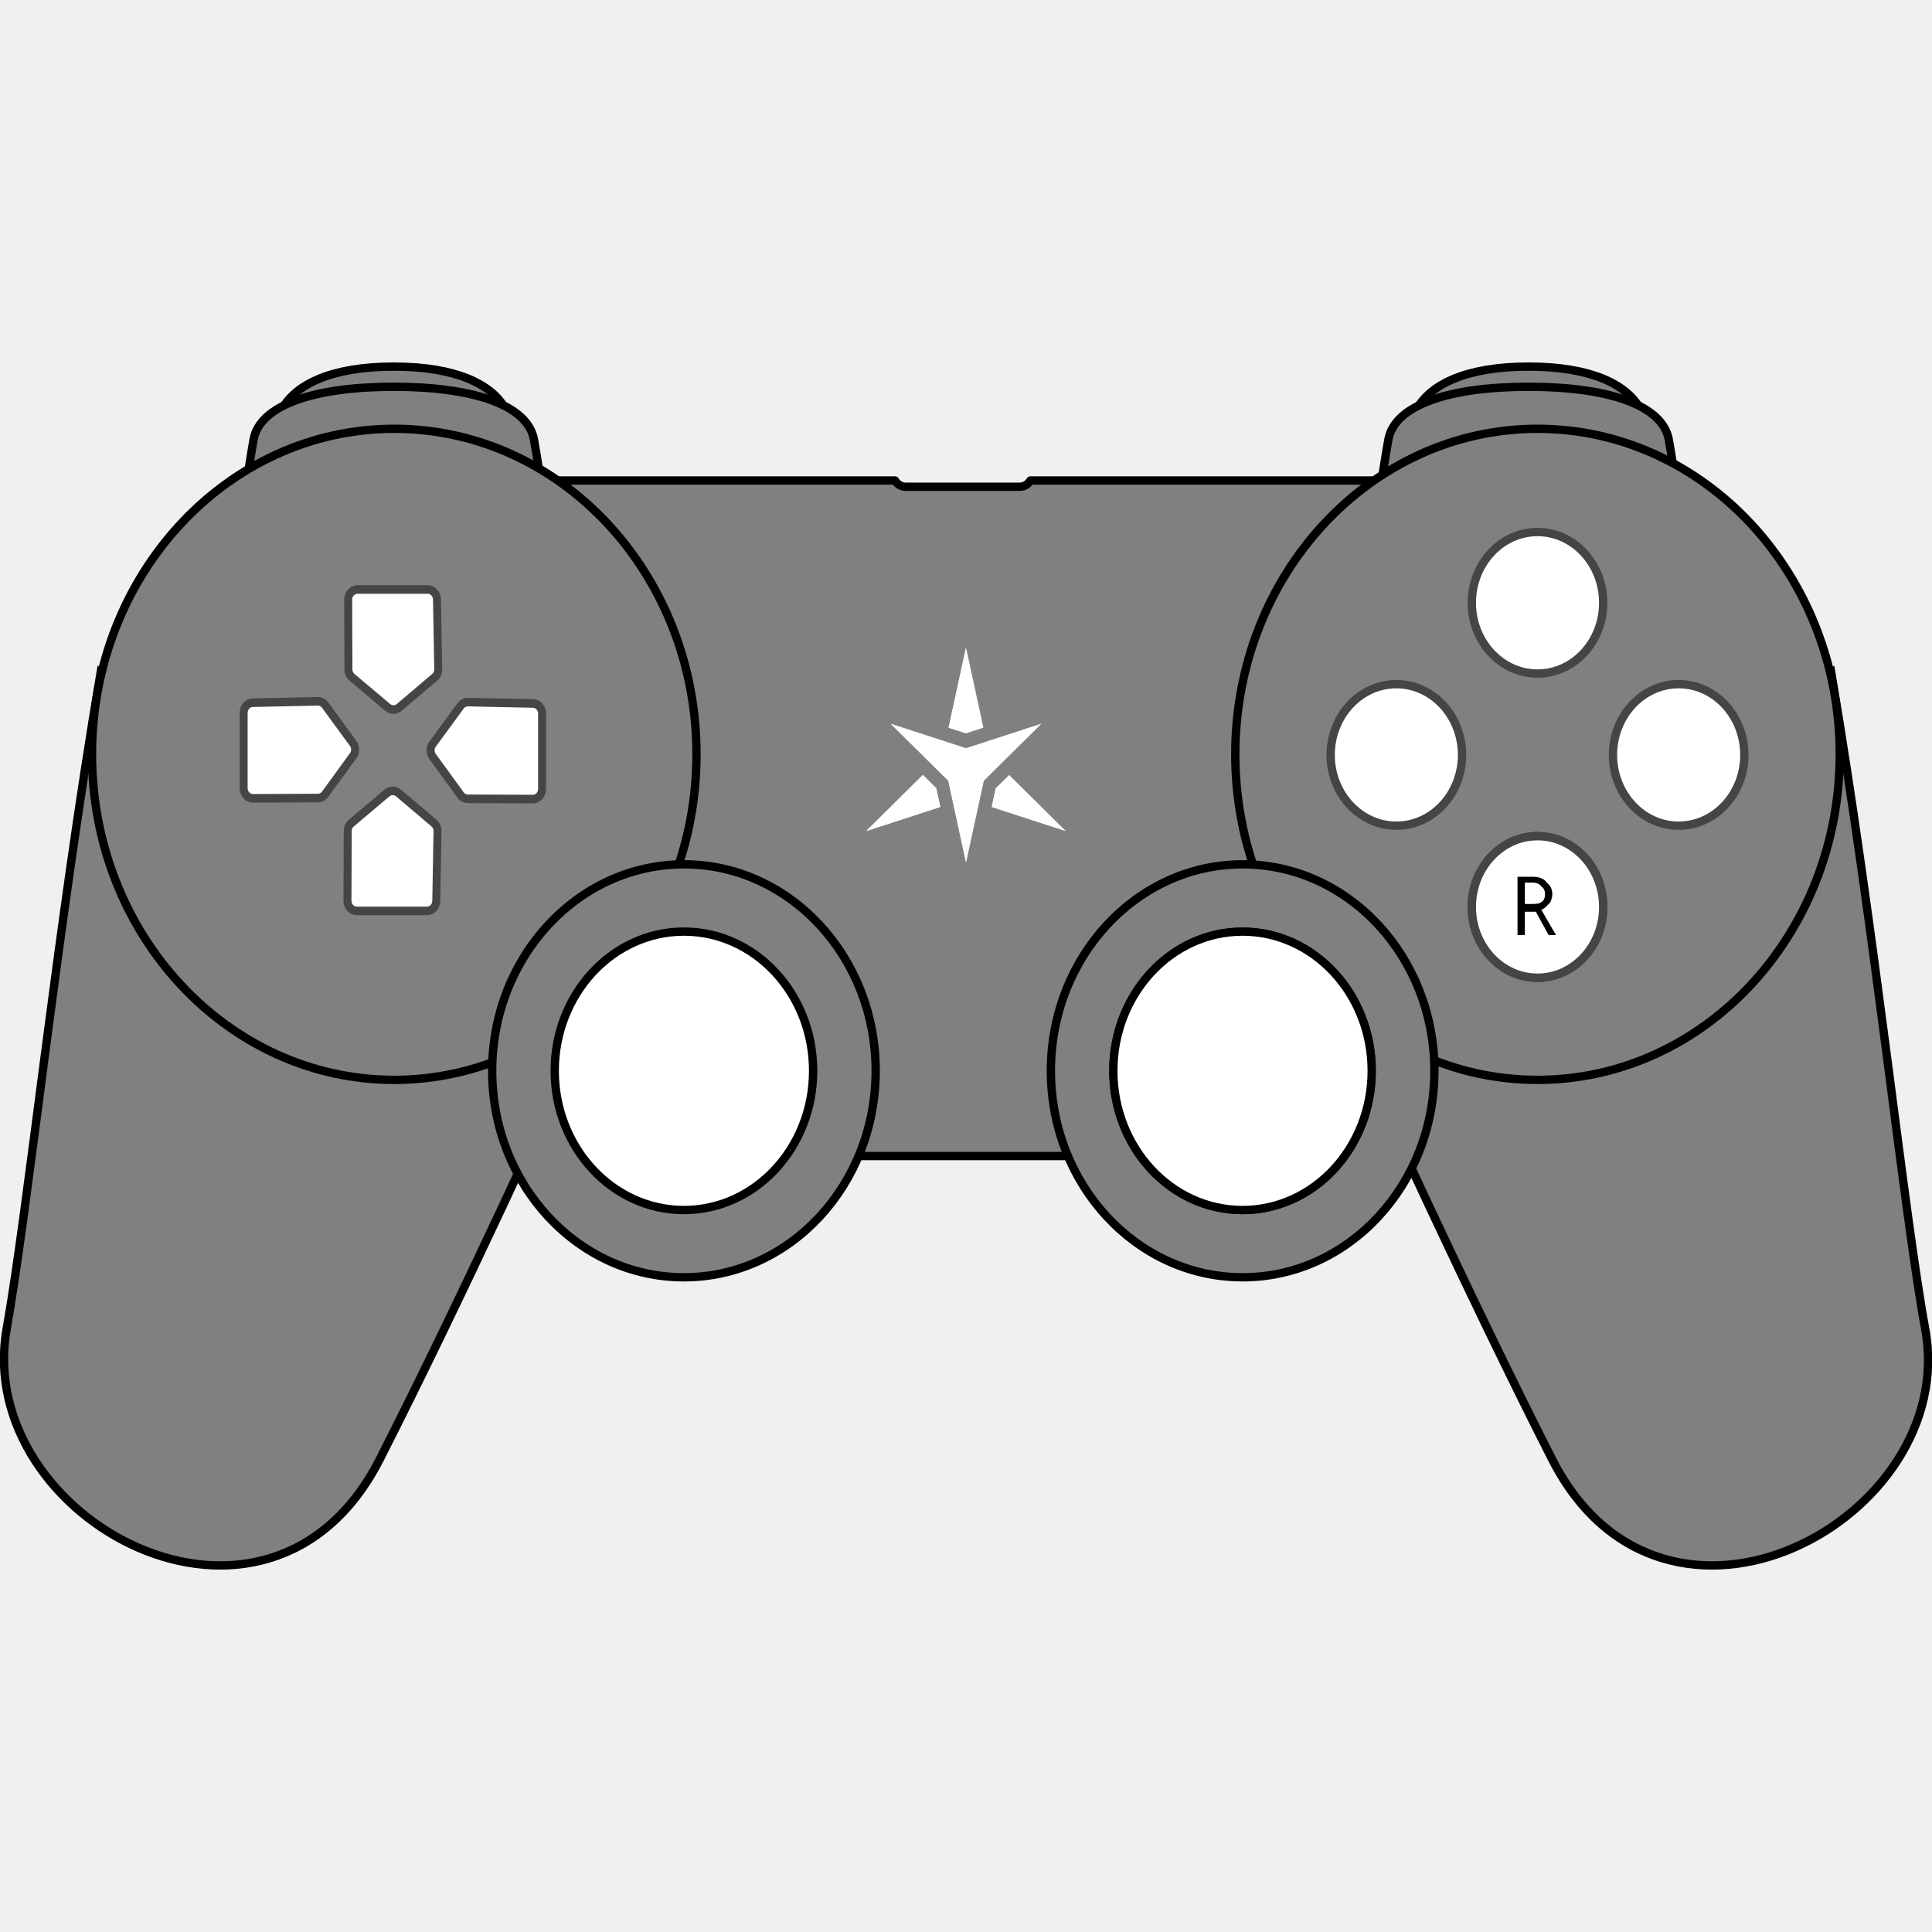
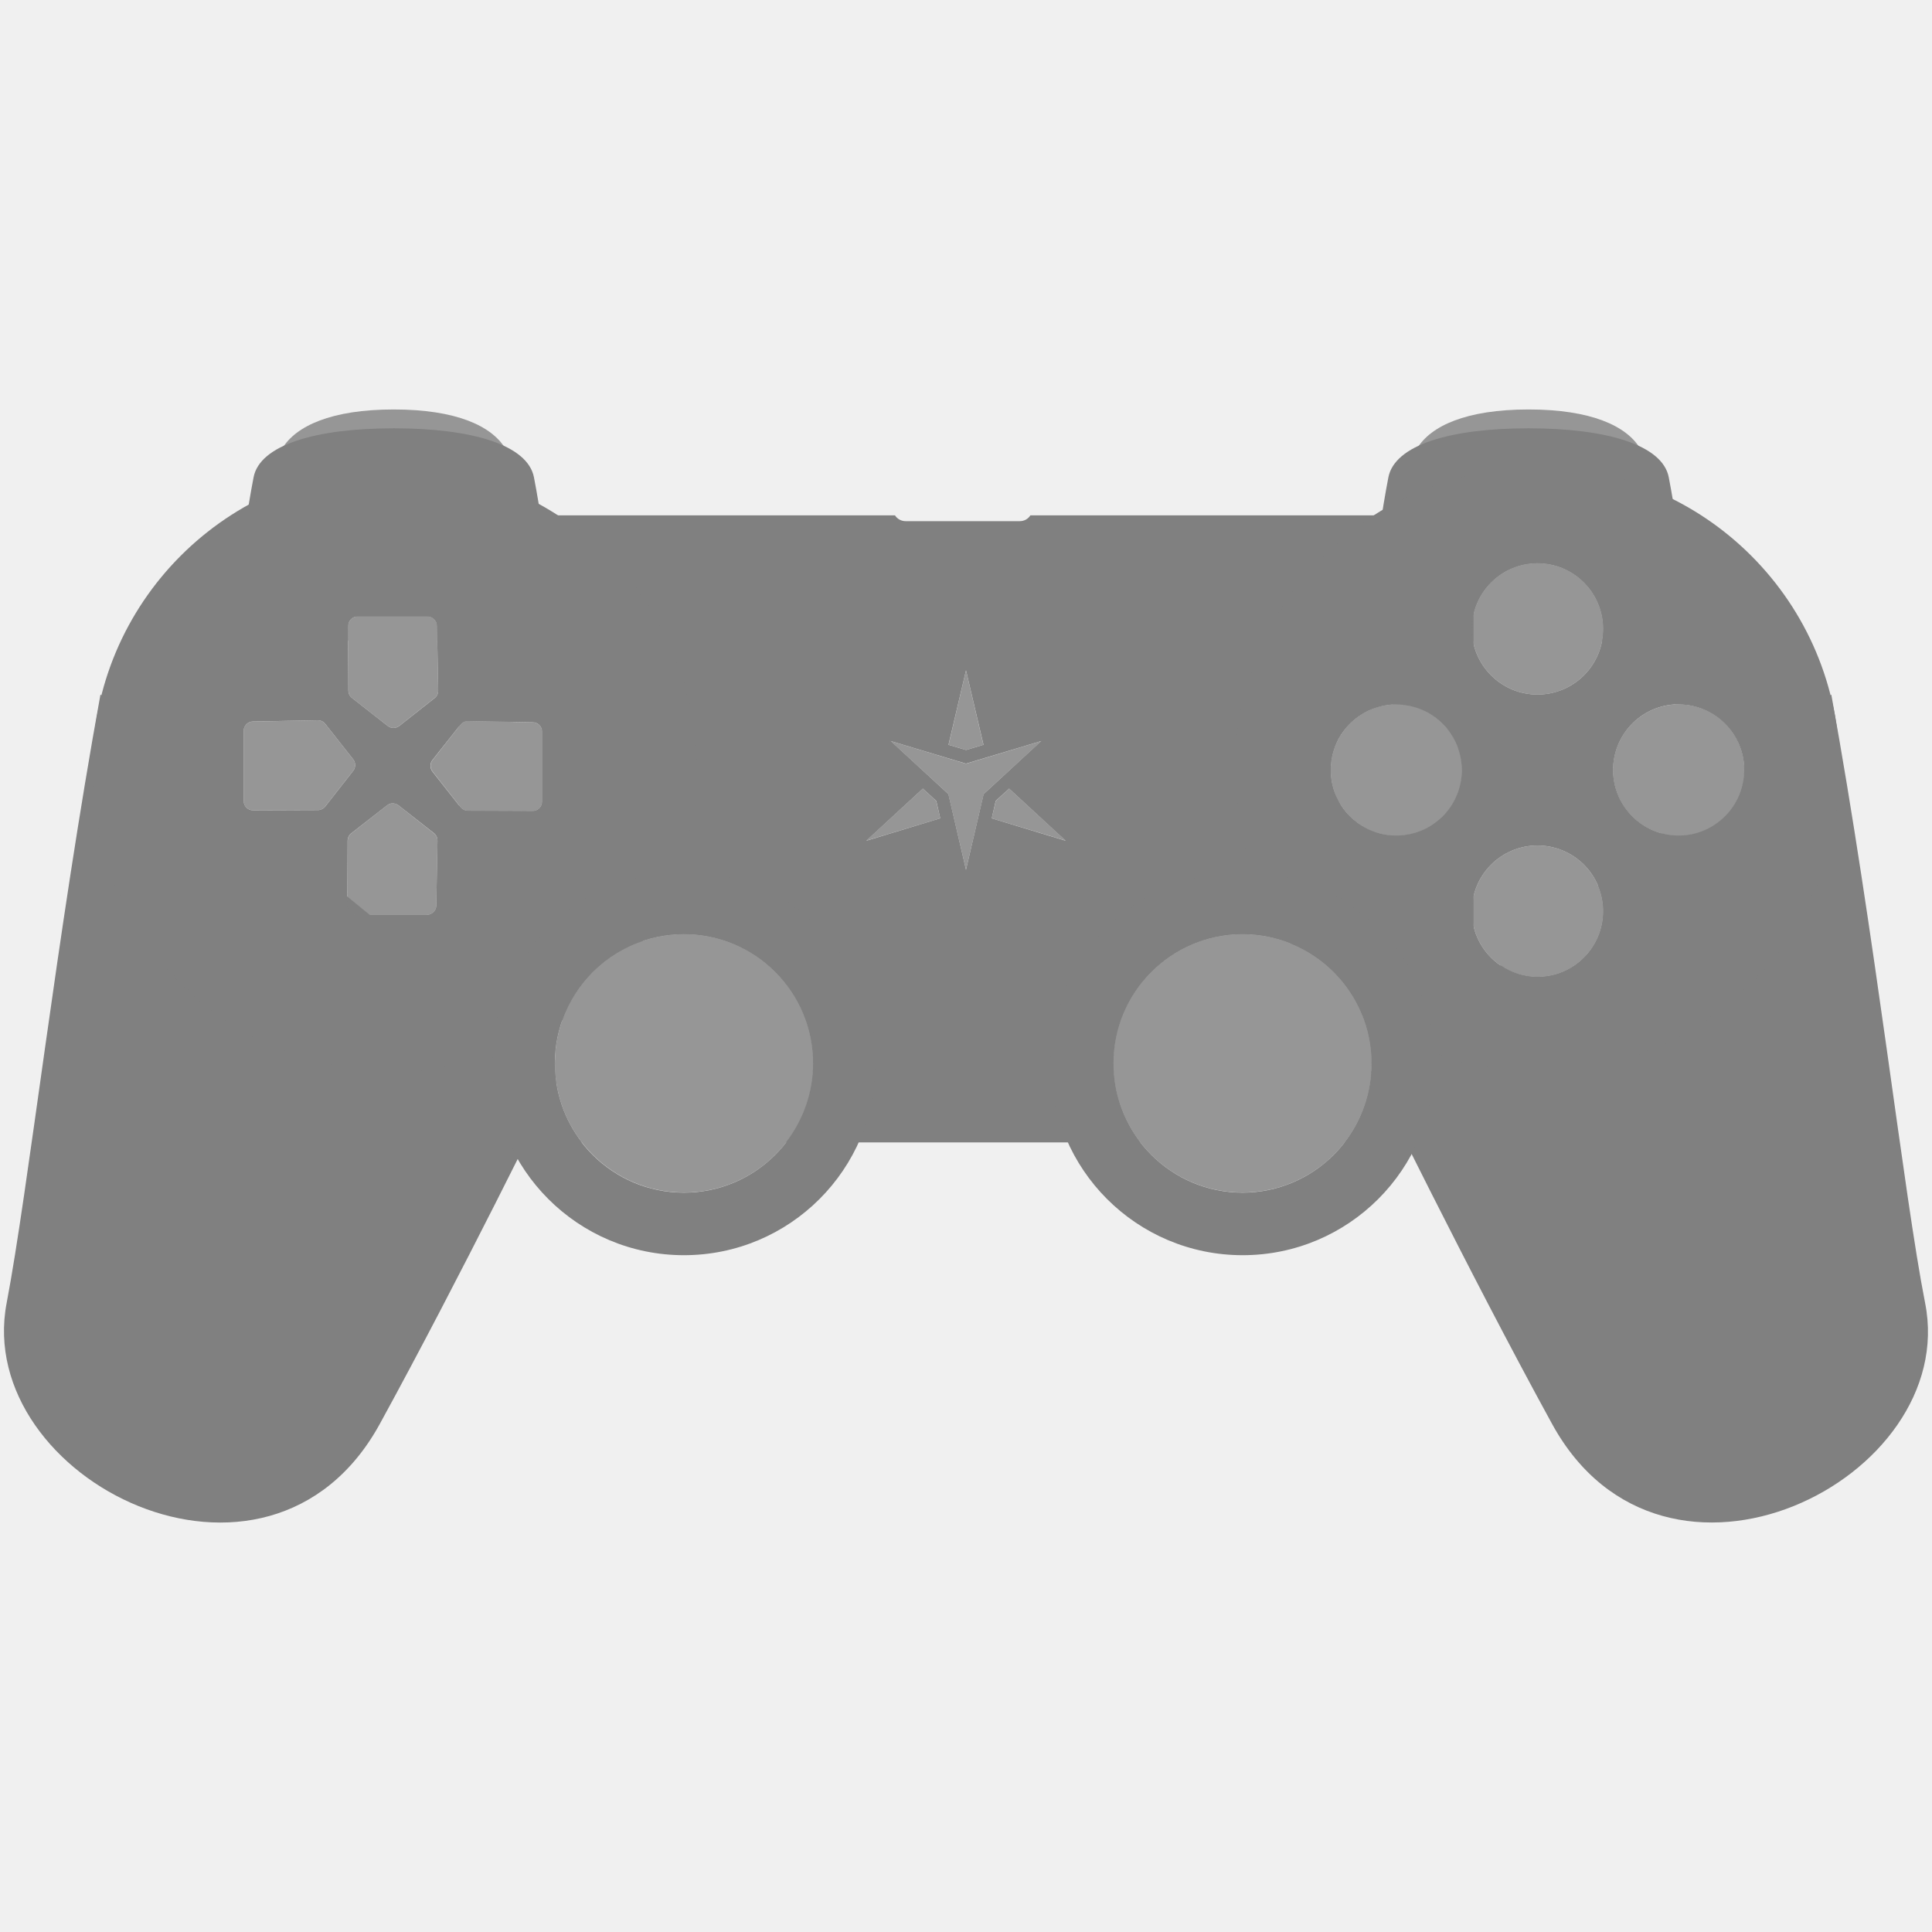
<svg xmlns="http://www.w3.org/2000/svg" height="16" width="16" version="1.1" id="svg4">
  <defs id="defs8" />
-   <path style="opacity:1;fill:#808080;fill-opacity:1;fill-rule:evenodd;stroke:#000000;stroke-width:0.069;stroke-linecap:round;stroke-linejoin:round;stroke-miterlimit:4;stroke-dasharray:none;stroke-opacity:1" d="M 3.98 3.979 C 3.879 3.979 3.799 4.067 3.799 4.176 L 3.799 9.379 C 3.799 9.488 3.879 9.574 3.98 9.574 L 4.818 9.574 A 1.07 1.153 0 0 1 4.594 8.869 A 1.07 1.153 0 0 1 5.664 7.717 A 1.07 1.153 0 0 1 6.734 8.869 A 1.07 1.153 0 0 1 6.508 9.574 L 9.443 9.574 A 1.07 1.153 0 0 1 9.221 8.869 A 1.07 1.153 0 0 1 10.291 7.717 A 1.07 1.153 0 0 1 11.359 8.869 A 1.07 1.153 0 0 1 11.135 9.574 L 12.02 9.574 C 12.121 9.574 12.203 9.488 12.203 9.379 L 12.203 4.176 C 12.203 4.067 12.121 3.979 12.02 3.979 L 8.533 3.979 C 8.515 4.01 8.483 4.031 8.445 4.031 L 7.5 4.031 C 7.463 4.031 7.43 4.01 7.412 3.979 L 3.98 3.979 z " id="rect3225" />
-   <path style="fill:#808080;fill-opacity:1;fill-rule:evenodd;stroke:#000000;stroke-width:0.069;stroke-linecap:butt;stroke-linejoin:miter;stroke-miterlimit:4;stroke-dasharray:none;stroke-opacity:1" d="M 0.832,5.578 C 0.469,7.716 0.233,10.003 0.055,11.006 -0.224,12.581 2.218,13.904 3.145,12.085 3.848,10.704 4.646,8.943 4.646,8.943 Z" id="path3206" />
-   <path id="path3258" style="fill:#808080;fill-opacity:1;fill-rule:evenodd;stroke:#000000;stroke-width:0.069;stroke-linecap:butt;stroke-linejoin:miter;stroke-miterlimit:4;stroke-dasharray:none;stroke-opacity:1" d="m 11.565,3.686 h 2.189 L 13.582,3.383 C 13.469,3.183 13.177,3.036 12.659,3.036 c -0.518,0 -0.81,0.148 -0.923,0.347 z" />
-   <path d="M 2.167,3.686 H 4.355 L 4.184,3.383 C 4.071,3.183 3.779,3.036 3.261,3.036 c -0.518,0 -0.81,0.148 -0.923,0.347 z" style="fill:#808080;fill-opacity:1;fill-rule:evenodd;stroke:#000000;stroke-width:0.069;stroke-linecap:butt;stroke-linejoin:miter;stroke-miterlimit:4;stroke-dasharray:none;stroke-opacity:1" id="path3234" />
-   <path id="path3229" style="fill:#808080;fill-opacity:1;fill-rule:evenodd;stroke:#000000;stroke-width:0.069;stroke-linecap:butt;stroke-linejoin:miter;stroke-miterlimit:4;stroke-dasharray:none;stroke-opacity:1" d="M 4.638,5.099 C 4.525,4.318 4.474,3.928 4.422,3.64 4.37,3.352 3.913,3.203 3.261,3.203 c -0.652,0 -1.109,0.149 -1.161,0.437 C 2.049,3.928 1.997,4.318 1.885,5.099" />
-   <ellipse style="opacity:1;fill:#808080;fill-opacity:1;fill-rule:evenodd;stroke:#000000;stroke-width:0.069;stroke-linecap:round;stroke-linejoin:round;stroke-miterlimit:4;stroke-dasharray:none;stroke-opacity:1" id="path2416" cx="3.265" cy="6.247" rx="2.503" ry="2.696" />
-   <path d="M 14.035,5.099 C 13.923,4.318 13.872,3.928 13.82,3.64 13.768,3.352 13.311,3.203 12.659,3.203 c -0.652,0 -1.109,0.149 -1.161,0.437 -0.052,0.288 -0.104,0.679 -0.216,1.459" style="fill:#808080;fill-opacity:1;fill-rule:evenodd;stroke:#000000;stroke-width:0.069;stroke-linecap:butt;stroke-linejoin:miter;stroke-miterlimit:4;stroke-dasharray:none;stroke-opacity:1" id="path3260" />
-   <ellipse id="path3208" style="opacity:1;fill:#808080;fill-opacity:1;fill-rule:evenodd;stroke:#000000;stroke-width:0.069;stroke-linecap:round;stroke-linejoin:round;stroke-miterlimit:4;stroke-dasharray:none;stroke-opacity:1" cx="5.664" cy="8.868" rx="1.588" ry="1.71" />
-   <ellipse style="opacity:1;fill:#ffffff;fill-opacity:1;fill-rule:evenodd;stroke:#000000;stroke-width:0.069;stroke-linecap:round;stroke-linejoin:round;stroke-miterlimit:4;stroke-dasharray:none;stroke-opacity:1" id="path3210" cx="5.664" cy="8.868" rx="1.07" ry="1.153" />
-   <path id="path3223" d="m 15.167,5.578 c 0.362,2.138 0.599,4.462 0.777,5.429 0.289,1.572 -2.163,2.898 -3.09,1.078 -0.703,-1.381 -1.502,-3.142 -1.502,-3.142 z" style="fill:#808080;fill-opacity:1;fill-rule:evenodd;stroke:#000000;stroke-width:0.069;stroke-linecap:butt;stroke-linejoin:miter;stroke-miterlimit:4;stroke-dasharray:none;stroke-opacity:1" />
-   <ellipse transform="scale(-1,1)" id="path3221" style="opacity:1;fill:#808080;fill-opacity:1;fill-rule:evenodd;stroke:#000000;stroke-width:0.069;stroke-linecap:round;stroke-linejoin:round;stroke-miterlimit:4;stroke-dasharray:none;stroke-opacity:1" cx="-12.733" cy="6.247" rx="2.503" ry="2.696" />
-   <g transform="matrix(0.0040474,0,0,-0.004297,7.1738,7.970556)" id="g836" style="fill:#ffffff">
-     <path d="M 256.776,299.65 408.262,253.297 292.38,361.306 265.143,335.926 Z M 115.882,361.306 -4.4419499e-6,253.297 151.484,299.65 l -8.363,36.276 z m 123.846,91.185 -35.591,154.372 -35.604,-154.372 35.604,-10.885 35.591,10.885" style="fill:#ffffff;fill-opacity:1;fill-rule:evenodd;stroke:none" id="path14" />
-     <path d="M 115.882,361.306 -4.4419499e-6,253.297 143.12,335.926 Z m 90.136,80.87 -1.882,164.688 -35.604,-154.372 35.604,-10.885 1.882,0.569" style="fill:#ffffff;fill-opacity:1;fill-rule:evenodd;stroke:none" id="path16" />
-     <path d="M 151.484,299.65 -4.4419499e-6,253.297 143.12,335.926 Z m 115.107,37.623 141.672,-83.976 -151.486,46.353 8.367,36.276 1.448,1.347" style="fill:#ffffff;fill-opacity:1;fill-rule:evenodd;stroke:none" id="path18" />
-     <path d="m 204.137,412.987 -154.168,47.173 117.938,-109.923 36.23,-157.102 36.218,157.102 117.935,109.923 -154.154,-47.173" style="fill:#ffffff;fill-opacity:1;fill-rule:evenodd;stroke:none" id="path20" />
-     <path d="M 204.137,373.482 49.969,460.16 167.907,350.238 204.137,193.136 v 180.346" style="fill:#ffffff;fill-opacity:1;fill-rule:evenodd;stroke:none" id="path22" />
-     <path d="M 204.137,373.482 358.291,460.16 240.355,350.238 204.137,193.136 v 180.346" style="fill:#ffffff;fill-opacity:1;fill-rule:evenodd;stroke:none" id="path24" />
-   </g>
-   <ellipse id="path3246" style="opacity:1;fill:#ffffff;fill-opacity:1;fill-rule:evenodd;stroke:#454545;stroke-width:0.069;stroke-linecap:round;stroke-linejoin:round;stroke-miterlimit:4;stroke-dasharray:none;stroke-opacity:1" cx="12.733" cy="7.511" rx="0.544" ry="0.586" />
-   <path style="opacity:1;fill:#808080;fill-opacity:1;fill-rule:evenodd;stroke:#000000;stroke-width:0.069;stroke-linecap:round;stroke-linejoin:round;stroke-miterlimit:4;stroke-dasharray:none;stroke-opacity:1" d="M 10.291 7.158 A 1.588 1.71 0 0 0 8.703 8.869 A 1.588 1.71 0 0 0 10.291 10.578 A 1.588 1.71 0 0 0 11.879 8.869 A 1.588 1.71 0 0 0 10.291 7.158 z M 10.291 7.717 A 1.07 1.153 0 0 1 11.359 8.869 A 1.07 1.153 0 0 1 10.291 10.021 A 1.07 1.153 0 0 1 9.221 8.869 A 1.07 1.153 0 0 1 10.291 7.717 z " id="path3289" />
-   <ellipse id="path3293" style="opacity:1;fill:#ffffff;fill-opacity:1;fill-rule:evenodd;stroke:#000000;stroke-width:0.069;stroke-linecap:round;stroke-linejoin:round;stroke-miterlimit:4;stroke-dasharray:none;stroke-opacity:1" cx="10.29" cy="8.868" rx="1.07" ry="1.153" />
-   <g id="g5204" style="fill:#ffffff;fill-opacity:1;stroke:#454545;stroke-opacity:1" transform="matrix(0.06601882,0,0,0.07111156,-17.18753,-31.42409)">
-     <path transform="translate(0.351025,0.3733521)" d="m 318.711,523.291 a 1.179,1.179 0 0 0 -0.949,0.447 l -3.5,4.438 a 1.179,1.179 0 0 0 -0.002,1.457 l 3.5,4.469 a 1.179,1.179 0 0 0 0.924,0.453 l 8.125,0.031 a 1.179,1.179 0 0 0 1.184,-1.18 V 524.625 a 1.179,1.179 0 0 0 -1.156,-1.178 z" id="path3322" style="fill:#ffffff;fill-opacity:1;fill-rule:evenodd;stroke:#454545;stroke-width:1;stroke-linecap:round;stroke-linejoin:round;stroke-miterlimit:4;stroke-opacity:1" />
-     <path transform="matrix(-1,0,0,1,618.899,0.2844974)" style="fill:#ffffff;fill-opacity:1;fill-rule:evenodd;stroke:#454545;stroke-width:1;stroke-linecap:round;stroke-linejoin:round;stroke-miterlimit:4;stroke-opacity:1" id="path3324" d="m 318.711,523.291 a 1.179,1.179 0 0 0 -0.949,0.447 l -3.5,4.438 a 1.179,1.179 0 0 0 -0.002,1.457 l 3.5,4.469 a 1.179,1.179 0 0 0 0.924,0.453 l 8.125,0.031 a 1.179,1.179 0 0 0 1.184,-1.18 V 524.625 a 1.179,1.179 0 0 0 -1.156,-1.178 z" />
-     <path transform="rotate(90,309.2628,529.2545)" style="fill:#ffffff;fill-opacity:1;fill-rule:evenodd;stroke:#454545;stroke-width:1;stroke-linecap:round;stroke-linejoin:round;stroke-miterlimit:4;stroke-opacity:1" id="path3332" d="m 318.711,523.291 a 1.179,1.179 0 0 0 -0.949,0.447 l -3.5,4.438 a 1.179,1.179 0 0 0 -0.002,1.457 l 3.5,4.469 a 1.179,1.179 0 0 0 0.924,0.453 l 8.125,0.031 a 1.179,1.179 0 0 0 1.184,-1.18 V 524.625 a 1.179,1.179 0 0 0 -1.156,-1.178 z" />
-     <path d="m 318.711,523.291 a 1.179,1.179 0 0 0 -0.949,0.447 l -3.5,4.438 a 1.179,1.179 0 0 0 -0.002,1.457 l 3.5,4.469 a 1.179,1.179 0 0 0 0.924,0.453 l 8.125,0.031 a 1.179,1.179 0 0 0 1.184,-1.18 V 524.625 a 1.179,1.179 0 0 0 -1.156,-1.178 z" id="path3334" style="fill:#ffffff;fill-opacity:1;fill-rule:evenodd;stroke:#454545;stroke-width:1;stroke-linecap:round;stroke-linejoin:round;stroke-miterlimit:4;stroke-opacity:1" transform="matrix(0,-1,-1,0,838.6061,838.5396)" />
-   </g>
-   <g id="g990">
-     <ellipse ry="0.586" rx="0.544" cy="-6.252" cx="-11.564" transform="scale(-1)" id="path3250" style="fill:#ffffff;fill-opacity:1;fill-rule:evenodd;stroke:#454545;stroke-width:0.069;stroke-linecap:round;stroke-linejoin:round;stroke-miterlimit:4;stroke-dasharray:none;stroke-opacity:1" />
-     <flowRoot xml:space="preserve" id="flowRoot1119" style="font-style:normal;font-variant:normal;font-weight:normal;font-stretch:normal;font-size:8px;line-height:1.25;font-family:'Star Labs';-inkscape-font-specification:'Star Labs';letter-spacing:0px;word-spacing:0px;display:inline;fill:#000000;fill-opacity:1;stroke:none" transform="matrix(0.07860061,0,0,0.08344768,47.84063,-23.00969)">
-       <flowRegion id="flowRegion1121" style="font-style:normal;font-variant:normal;font-weight:normal;font-stretch:normal;font-size:8px;font-family:'Star Labs';-inkscape-font-specification:'Star Labs'">
-         <rect id="rect1123" width="193.5" height="125" x="-463.75" y="346.25" style="font-style:normal;font-variant:normal;font-weight:normal;font-stretch:normal;font-size:8px;font-family:'Star Labs';-inkscape-font-specification:'Star Labs'" />
-       </flowRegion>
-       <flowPara id="flowPara1125">S</flowPara>
-     </flowRoot>
-   </g>
-   <g id="g1004">
-     <ellipse ry="0.586" rx="0.544" cy="-6.252" cx="-13.902" style="fill:#ffffff;fill-opacity:1;fill-rule:evenodd;stroke:#454545;stroke-width:0.069;stroke-linecap:round;stroke-linejoin:round;stroke-miterlimit:4;stroke-dasharray:none;stroke-opacity:1" id="path3248" transform="scale(-1)" />
-     <flowRoot xml:space="preserve" id="flowRoot1166" style="font-style:normal;font-variant:normal;font-weight:normal;font-stretch:normal;font-size:8px;line-height:1.25;font-family:'Star Labs';-inkscape-font-specification:'Star Labs';letter-spacing:0px;word-spacing:0px;fill:#000000;fill-opacity:1;stroke:none" transform="matrix(0.07860061,0,0,0.08344768,50.1479,-23.00802)">
-       <flowRegion id="flowRegion1162" style="font-style:normal;font-variant:normal;font-weight:normal;font-stretch:normal;font-size:8px;font-family:'Star Labs';-inkscape-font-specification:'Star Labs'">
-         <rect id="rect1160" width="193.5" height="125" x="-463.75" y="346.25" style="font-style:normal;font-variant:normal;font-weight:normal;font-stretch:normal;font-size:8px;font-family:'Star Labs';-inkscape-font-specification:'Star Labs'" />
-       </flowRegion>
-       <flowPara id="flowPara1164">A</flowPara>
-     </flowRoot>
-   </g>
-   <g id="g997">
-     <ellipse ry="0.586" rx="0.544" cy="4.992" cx="12.733" id="path3244" style="opacity:1;fill:#ffffff;fill-opacity:1;fill-rule:evenodd;stroke:#454545;stroke-width:0.069;stroke-linecap:round;stroke-linejoin:round;stroke-miterlimit:4;stroke-dasharray:none;stroke-opacity:1" />
-     <flowRoot xml:space="preserve" id="flowRoot1142" style="font-style:normal;font-variant:normal;font-weight:normal;font-stretch:normal;font-size:8px;line-height:1.25;font-family:'Star Labs';-inkscape-font-specification:'Star Labs';letter-spacing:0px;word-spacing:0px;fill:#000000;fill-opacity:1;stroke:none" transform="matrix(0.07860061,0,0,0.08344768,49.0037,-24.26925)">
-       <flowRegion id="flowRegion1138" style="font-style:normal;font-variant:normal;font-weight:normal;font-stretch:normal;font-size:8px;font-family:'Star Labs';-inkscape-font-specification:'Star Labs'">
-         <rect id="rect1136" width="193.5" height="125" x="-463.75" y="346.25" style="font-style:normal;font-variant:normal;font-weight:normal;font-stretch:normal;font-size:8px;font-family:'Star Labs';-inkscape-font-specification:'Star Labs'" />
-       </flowRegion>
-       <flowPara id="flowPara1140">T</flowPara>
-     </flowRoot>
-   </g>
-   <text xml:space="preserve" style="font-style:normal;font-variant:normal;font-weight:normal;font-stretch:normal;font-size:0.648px;line-height:1.25;font-family:'Star Labs';-inkscape-font-specification:'Star Labs';letter-spacing:0px;word-spacing:0px;fill:#000000;fill-opacity:1;stroke:none;stroke-width:0.081" x="12.886" y="7.518" id="text1184" transform="scale(0.9705229,1.030372)">
-     <tspan id="tspan1182" x="12.886" y="7.518" style="stroke-width:0.081">R</tspan>
-   </text>
  <g id="layer2" />
  <g id="layer3" />
  <g id="layer4" />
  <g id="layer5" />
  <g id="layer6" />
  <g id="layer7" />
  <g id="layer1" />
-   <g id="g965">
-     <ellipse id="ellipse953" style="opacity:1;fill:#ffffff;fill-opacity:1;fill-rule:evenodd;stroke:#454545;stroke-width:0.069;stroke-linecap:round;stroke-linejoin:round;stroke-miterlimit:4;stroke-dasharray:none;stroke-opacity:1" cx="12.733" cy="7.511" rx="0.544" ry="0.586" />
-     <text xml:space="preserve" style="font-style:normal;font-variant:normal;font-weight:normal;font-stretch:normal;font-size:0.648px;line-height:1.25;font-family:'Star Labs';-inkscape-font-specification:'Star Labs';letter-spacing:0px;word-spacing:0px;fill:#000000;fill-opacity:1;stroke:none;stroke-width:0.081" x="12.886" y="7.518" id="text957" transform="scale(0.9705229,1.030372)">
-       <tspan id="tspan955" x="12.886" y="7.518" style="stroke-width:0.081">R</tspan>
-     </text>
-   </g>
-   <g id="g973">
-     <ellipse ry="0.586" rx="0.544" cy="7.511" cx="12.733" style="opacity:1;fill:#ffffff;fill-opacity:1;fill-rule:evenodd;stroke:#454545;stroke-width:0.069;stroke-linecap:round;stroke-linejoin:round;stroke-miterlimit:4;stroke-dasharray:none;stroke-opacity:1" id="ellipse967" />
-     <text transform="scale(0.9705229,1.030372)" id="text971" y="7.518" x="12.886" style="font-style:normal;font-variant:normal;font-weight:normal;font-stretch:normal;font-size:0.648px;line-height:1.25;font-family:'Star Labs';-inkscape-font-specification:'Star Labs';letter-spacing:0px;word-spacing:0px;fill:#000000;fill-opacity:1;stroke:none;stroke-width:0.081" xml:space="preserve">
-       <tspan style="stroke-width:0.081" y="7.518" x="12.886" id="tspan969">R</tspan>
-     </text>
-   </g>
-   <g id="g981">
-     <ellipse id="ellipse975" style="opacity:1;fill:#ffffff;fill-opacity:1;fill-rule:evenodd;stroke:#454545;stroke-width:0.069;stroke-linecap:round;stroke-linejoin:round;stroke-miterlimit:4;stroke-dasharray:none;stroke-opacity:1" cx="12.733" cy="7.511" rx="0.544" ry="0.586" />
-     <text xml:space="preserve" style="font-style:normal;font-variant:normal;font-weight:normal;font-stretch:normal;font-size:0.648px;line-height:1.25;font-family:'Star Labs';-inkscape-font-specification:'Star Labs';letter-spacing:0px;word-spacing:0px;fill:#000000;fill-opacity:1;stroke:none;stroke-width:0.081" x="12.886" y="7.518" id="text979" transform="scale(0.9705229,1.030372)">
-       <tspan id="tspan977" x="12.886" y="7.518" style="stroke-width:0.081">R</tspan>
-     </text>
-   </g>
+   <path style="opacity:1;fill:#808080;fill-opacity:1;fill-rule:evenodd;stroke:none;stroke-width:0.066;stroke-linecap:round;stroke-linejoin:round;stroke-miterlimit:4;stroke-dasharray:none;stroke-opacity:1" d="M 3.98 4.268 C 3.879 4.268 3.799 4.35 3.799 4.451 L 3.799 6.02 L 3.814 6 A 0.078 0.078 0 0 1 3.877 5.971 L 4.412 5.98 A 0.078 0.078 0 0 1 4.49 6.059 L 4.49 6.639 A 0.078 0.078 0 0 1 4.412 6.717 L 3.875 6.715 A 0.078 0.078 0 0 1 3.814 6.686 L 3.799 6.666 L 3.799 9.279 C 3.799 9.381 3.879 9.461 3.98 9.461 L 4.818 9.461 A 1.07 1.07 0 0 1 4.594 8.807 A 1.07 1.07 0 0 1 5.664 7.736 A 1.07 1.07 0 0 1 6.734 8.807 A 1.07 1.07 0 0 1 6.508 9.461 L 9.443 9.461 A 1.07 1.07 0 0 1 9.221 8.807 A 1.07 1.07 0 0 1 10.291 7.736 A 1.07 1.07 0 0 1 11.359 8.807 A 1.07 1.07 0 0 1 11.137 9.461 L 12.02 9.461 C 12.121 9.461 12.203 9.381 12.203 9.279 L 12.203 4.451 C 12.203 4.35 12.121 4.268 12.02 4.268 L 8.533 4.268 C 8.515 4.297 8.483 4.316 8.445 4.316 L 7.5 4.316 C 7.463 4.316 7.43 4.297 7.412 4.268 L 3.98 4.268 z M 8 5.551 L 8.145 6.168 L 8.008 6.209 L 8 6.211 L 7.855 6.168 L 8 5.551 z M 11.523 5.834 A 0.544 0.544 0 0 1 11.525 5.834 A 0.544 0.544 0 0 1 11.564 5.834 A 0.544 0.544 0 0 1 12.107 6.377 A 0.544 0.544 0 0 1 11.564 6.92 A 0.544 0.544 0 0 1 11.02 6.377 A 0.544 0.544 0 0 1 11.523 5.834 z M 7.377 6.137 L 8 6.324 L 8.623 6.137 L 8.146 6.576 L 8 7.203 L 7.854 6.576 L 7.377 6.137 z M 7.643 6.531 L 7.754 6.633 L 7.787 6.777 L 7.174 6.963 L 7.643 6.531 z M 8.357 6.531 L 8.826 6.963 L 8.213 6.777 L 8.246 6.633 L 8.252 6.627 L 8.357 6.531 z " id="rect3225-3" />
+   <path style="fill:#808080;fill-opacity:1;fill-rule:evenodd;stroke:none;stroke-width:0.066;stroke-linecap:butt;stroke-linejoin:miter;stroke-miterlimit:4;stroke-dasharray:none;stroke-opacity:1" d="M 0.832 5.752 C 0.47 7.737 0.233 9.859 0.055 10.791 C -0.224 12.252 2.219 13.482 3.145 11.793 C 3.818 10.565 4.543 9.085 4.605 8.957 A 1.07 1.07 0 0 1 4.596 8.832 L 0.832 5.752 z " id="path3206-6" />
+   <path id="path3258-7" style="fill:#808080;fill-opacity:1;fill-rule:evenodd;stroke:none;stroke-width:0.066;stroke-linecap:butt;stroke-linejoin:miter;stroke-miterlimit:4;stroke-dasharray:none;stroke-opacity:1;opacity:0.8" d="m 11.565,3.995 h 2.188 L 13.582,3.713 c -0.112,-0.185 -0.405,-0.322 -0.923,-0.322 -0.518,0 -0.81,0.137 -0.923,0.322 z" />
+   <path d="M 2.167,3.995 H 4.355 L 4.184,3.713 C 4.071,3.528 3.779,3.391 3.261,3.391 c -0.518,0 -0.81,0.137 -0.923,0.322 z" style="fill:#808080;fill-opacity:1;fill-rule:evenodd;stroke:none;stroke-width:0.066;stroke-linecap:butt;stroke-linejoin:miter;stroke-miterlimit:4;stroke-dasharray:none;stroke-opacity:1;opacity:0.8" id="path3234-5" />
+   <path style="fill:#808080;fill-opacity:1;fill-rule:evenodd;stroke:none;stroke-width:0.066;stroke-linecap:butt;stroke-linejoin:miter;stroke-miterlimit:4;stroke-dasharray:none;stroke-opacity:1" d="M 3.262 3.547 C 2.61 3.547 2.151 3.686 2.1 3.953 C 2.048 4.221 1.997 4.582 1.885 5.307 L 2.883 5.307 L 2.883 5.184 A 0.078 0.078 0 0 1 2.961 5.105 L 3.541 5.105 A 0.078 0.078 0 0 1 3.619 5.182 L 3.621 5.307 L 4.637 5.307 C 4.525 4.582 4.474 4.221 4.422 3.953 C 4.37 3.686 3.913 3.547 3.262 3.547 z " id="path3229-3" />
+   <path style="opacity:1;fill:#808080;fill-opacity:1;fill-rule:evenodd;stroke:none;stroke-width:0.066;stroke-linecap:round;stroke-linejoin:round;stroke-miterlimit:4;stroke-dasharray:none;stroke-opacity:1" d="M 3.266 3.869 A 2.503 2.503 0 0 0 0.764 6.373 A 2.503 2.503 0 0 0 3.266 8.875 A 2.503 2.503 0 0 0 4.658 8.449 A 1.07 1.07 0 0 1 5.324 7.793 A 2.503 2.503 0 0 0 5.768 6.373 A 2.503 2.503 0 0 0 3.266 3.869 z M 2.945 5.105 A 0.078 0.078 0 0 1 2.947 5.105 A 0.078 0.078 0 0 1 2.961 5.105 L 3.541 5.105 A 0.078 0.078 0 0 1 3.619 5.182 L 3.629 5.719 A 0.078 0.078 0 0 1 3.6 5.781 L 3.307 6.012 A 0.078 0.078 0 0 1 3.211 6.012 L 2.916 5.781 A 0.078 0.078 0 0 1 2.885 5.719 L 2.883 5.184 A 0.078 0.078 0 0 1 2.945 5.105 z M 2.631 5.965 A 0.078 0.078 0 0 1 2.693 5.994 L 2.924 6.287 A 0.078 0.078 0 0 1 2.924 6.385 L 2.693 6.68 A 0.078 0.078 0 0 1 2.633 6.709 L 2.096 6.711 A 0.078 0.078 0 0 1 2.018 6.633 L 2.018 6.053 A 0.078 0.078 0 0 1 2.094 5.975 L 2.631 5.965 z M 3.869 5.971 A 0.078 0.078 0 0 1 3.877 5.971 L 4.412 5.98 A 0.078 0.078 0 0 1 4.49 6.059 L 4.49 6.639 A 0.078 0.078 0 0 1 4.412 6.717 L 3.875 6.715 A 0.078 0.078 0 0 1 3.814 6.686 L 3.582 6.391 A 0.078 0.078 0 0 1 3.582 6.293 L 3.814 6 A 0.078 0.078 0 0 1 3.869 5.971 z M 3.24 6.654 A 0.078 0.078 0 0 1 3.242 6.654 A 0.078 0.078 0 0 1 3.301 6.67 L 3.594 6.9 A 0.078 0.078 0 0 1 3.623 6.963 L 3.613 7.5 A 0.078 0.078 0 0 1 3.535 7.576 L 2.955 7.576 A 0.078 0.078 0 0 1 2.877 7.498 L 2.879 6.963 A 0.078 0.078 0 0 1 2.91 6.9 L 3.205 6.67 A 0.078 0.078 0 0 1 3.24 6.654 z " id="path2416-5" />
+   <path style="fill:#808080;fill-opacity:1;fill-rule:evenodd;stroke:none;stroke-width:0.066;stroke-linecap:butt;stroke-linejoin:miter;stroke-miterlimit:4;stroke-dasharray:none;stroke-opacity:1" d="M 12.658 3.547 C 12.007 3.547 11.55 3.686 11.498 3.953 C 11.446 4.221 11.395 4.582 11.283 5.307 L 12.199 5.307 A 0.544 0.544 0 0 1 12.189 5.207 A 0.544 0.544 0 0 1 12.732 4.664 A 0.544 0.544 0 0 1 13.277 5.207 A 0.544 0.544 0 0 1 13.268 5.307 L 14.035 5.307 C 13.923 4.582 13.872 4.221 13.82 3.953 C 13.769 3.686 13.31 3.547 12.658 3.547 z " id="path3260-6" />
+   <path style="opacity:1;fill:#808080;fill-opacity:1;fill-rule:evenodd;stroke:none;stroke-width:0.066;stroke-linecap:round;stroke-linejoin:round;stroke-miterlimit:4;stroke-dasharray:none;stroke-opacity:1" d="M 5.664 7.219 A 1.588 1.588 0 0 0 4.076 8.807 A 1.588 1.588 0 0 0 5.664 10.395 A 1.588 1.588 0 0 0 7.252 8.807 A 1.588 1.588 0 0 0 5.664 7.219 z M 5.664 7.736 A 1.07 1.07 0 0 1 6.734 8.807 A 1.07 1.07 0 0 1 5.664 9.877 A 1.07 1.07 0 0 1 4.594 8.807 A 1.07 1.07 0 0 1 5.664 7.736 z " id="path3208-2" />
+   <circle style="opacity:0.8;fill:#808080;fill-opacity:1;fill-rule:evenodd;stroke:none;stroke-width:0.066;stroke-linecap:round;stroke-linejoin:round;stroke-miterlimit:4;stroke-dasharray:none;stroke-opacity:1" id="path3210-9" cx="5.665" cy="8.806" r="1.07" />
+   <path style="fill:#808080;fill-opacity:1;fill-rule:evenodd;stroke:none;stroke-width:0.066;stroke-linecap:butt;stroke-linejoin:miter;stroke-miterlimit:4;stroke-dasharray:none;stroke-opacity:1" d="M 15.166 5.752 L 14.445 6.342 A 0.544 0.544 0 0 1 14.445 6.377 A 0.544 0.544 0 0 1 13.902 6.92 A 0.544 0.544 0 0 1 13.762 6.902 L 13.234 7.334 A 0.544 0.544 0 0 1 13.277 7.547 A 0.544 0.544 0 0 1 12.732 8.09 A 0.544 0.544 0 0 1 12.428 7.994 L 11.357 8.871 A 1.07 1.07 0 0 1 11.357 8.885 C 11.366 8.902 12.154 10.517 12.854 11.793 C 13.78 13.482 16.233 12.25 15.943 10.791 C 15.766 9.894 15.528 7.737 15.166 5.752 z " id="path3223-1" />
+   <path style="opacity:1;fill:#808080;fill-opacity:1;fill-rule:evenodd;stroke:none;stroke-width:0.066;stroke-linecap:round;stroke-linejoin:round;stroke-miterlimit:4;stroke-dasharray:none;stroke-opacity:1" d="M 12.732 3.869 A 2.503 2.503 0 0 0 10.23 6.373 A 2.503 2.503 0 0 0 10.689 7.814 A 1.07 1.07 0 0 1 11.283 8.408 A 2.503 2.503 0 0 0 12.732 8.875 A 2.503 2.503 0 0 0 15.236 6.373 A 2.503 2.503 0 0 0 12.732 3.869 z M 12.732 4.664 A 0.544 0.544 0 0 1 13.277 5.207 A 0.544 0.544 0 0 1 12.732 5.752 A 0.544 0.544 0 0 1 12.189 5.207 A 0.544 0.544 0 0 1 12.732 4.664 z M 11.523 5.834 A 0.544 0.544 0 0 1 11.525 5.834 A 0.544 0.544 0 0 1 11.564 5.834 A 0.544 0.544 0 0 1 11.617 5.836 A 0.544 0.544 0 0 1 11.619 5.836 A 0.544 0.544 0 0 1 11.625 5.838 A 0.544 0.544 0 0 1 11.775 5.877 A 0.544 0.544 0 0 1 11.824 5.9 A 0.544 0.544 0 0 1 11.953 5.998 A 0.544 0.544 0 0 1 11.955 6 A 0.544 0.544 0 0 1 11.99 6.039 A 0.544 0.544 0 0 1 11.99 6.041 A 0.544 0.544 0 0 1 12.07 6.18 A 0.544 0.544 0 0 1 12.07 6.182 A 0.544 0.544 0 0 1 12.105 6.338 A 0.544 0.544 0 0 1 12.107 6.377 A 0.544 0.544 0 0 1 12.096 6.484 A 0.544 0.544 0 0 1 12.064 6.588 A 0.544 0.544 0 0 1 12.012 6.684 A 0.544 0.544 0 0 1 11.941 6.768 A 0.544 0.544 0 0 1 11.9 6.803 A 0.544 0.544 0 0 1 11.811 6.861 A 0.544 0.544 0 0 1 11.76 6.883 A 0.544 0.544 0 0 1 11.656 6.912 A 0.544 0.544 0 0 1 11.564 6.92 A 0.544 0.544 0 0 1 11.457 6.91 A 0.544 0.544 0 0 1 11.455 6.91 A 0.544 0.544 0 0 1 11.404 6.896 A 0.544 0.544 0 0 1 11.402 6.896 A 0.544 0.544 0 0 1 11.354 6.877 A 0.544 0.544 0 0 1 11.352 6.877 A 0.544 0.544 0 0 1 11.258 6.826 A 0.544 0.544 0 0 1 11.256 6.826 A 0.544 0.544 0 0 1 11.215 6.793 A 0.544 0.544 0 0 1 11.213 6.793 A 0.544 0.544 0 0 1 11.105 6.672 A 0.544 0.544 0 0 1 11.105 6.67 A 0.544 0.544 0 0 1 11.08 6.623 A 0.544 0.544 0 0 1 11.057 6.574 A 0.544 0.544 0 0 1 11.039 6.523 A 0.544 0.544 0 0 1 11.039 6.521 A 0.544 0.544 0 0 1 11.027 6.471 A 0.544 0.544 0 0 1 11.027 6.469 A 0.544 0.544 0 0 1 11.02 6.377 A 0.544 0.544 0 0 1 11.062 6.166 A 0.544 0.544 0 0 1 11.086 6.115 A 0.544 0.544 0 0 1 11.186 5.986 A 0.544 0.544 0 0 1 11.27 5.92 A 0.544 0.544 0 0 1 11.316 5.893 A 0.544 0.544 0 0 1 11.418 5.854 A 0.544 0.544 0 0 1 11.523 5.834 z M 13.863 5.834 A 0.544 0.544 0 0 1 13.902 5.834 A 0.544 0.544 0 0 1 14.445 6.377 A 0.544 0.544 0 0 1 13.902 6.92 A 0.544 0.544 0 0 1 13.359 6.377 A 0.544 0.544 0 0 1 13.863 5.834 z M 12.732 7.002 A 0.544 0.544 0 0 1 13.277 7.547 A 0.544 0.544 0 0 1 12.732 8.09 A 0.544 0.544 0 0 1 12.189 7.547 A 0.544 0.544 0 0 1 12.732 7.002 z " id="path3221-2" />
+   <path id="path14-0" style="fill:#808080;fill-opacity:1;fill-rule:evenodd;stroke:none;stroke-width:0.004;opacity:0.8" d="M 8.213,6.777 8.826,6.962 8.357,6.531 8.247,6.633 Z M 7.643,6.531 7.174,6.962 7.787,6.777 7.753,6.633 Z M 8.144,6.168 8,5.552 7.856,6.168 8,6.211 8.144,6.168" />
+   <path id="path20-6" style="fill:#808080;fill-opacity:1;fill-rule:evenodd;stroke:none;stroke-width:0.004;opacity:0.8" d="M 8,6.325 7.376,6.137 7.853,6.575 8,7.202 8.147,6.575 8.624,6.137 8,6.325" />
+   <circle r="0.544" cy="5.208" cx="12.733" id="circle1053" style="opacity:0.8;fill:#808080;fill-opacity:1;fill-rule:evenodd;stroke:none;stroke-width:0.066;stroke-linecap:round;stroke-linejoin:round;stroke-miterlimit:4;stroke-dasharray:none;stroke-opacity:1" />
+   <circle id="path3246-6" style="opacity:0.8;fill:#808080;fill-opacity:1;fill-rule:evenodd;stroke:none;stroke-width:0.066;stroke-linecap:round;stroke-linejoin:round;stroke-miterlimit:4;stroke-dasharray:none;stroke-opacity:1" cx="12.733" cy="7.546" r="0.544" />
+   <circle transform="scale(-1)" id="path3248-1" style="fill:#808080;fill-opacity:1;fill-rule:evenodd;stroke:none;stroke-width:0.066;stroke-linecap:round;stroke-linejoin:round;stroke-miterlimit:4;stroke-dasharray:none;stroke-opacity:1;opacity:0.8" cx="-13.902" cy="-6.377" r="0.544" />
+   <circle style="fill:#808080;fill-opacity:1;fill-rule:evenodd;stroke:none;stroke-width:0.066;stroke-linecap:round;stroke-linejoin:round;stroke-miterlimit:4;stroke-dasharray:none;stroke-opacity:1;opacity:0.8" id="path3250-8" transform="scale(-1)" cx="-11.564" cy="-6.377" r="0.544" />
+   <path style="opacity:1;fill:#808080;fill-opacity:1;fill-rule:evenodd;stroke:none;stroke-width:0.066;stroke-linecap:round;stroke-linejoin:round;stroke-miterlimit:4;stroke-dasharray:none;stroke-opacity:1" d="M 10.291 7.219 A 1.588 1.588 0 0 0 8.703 8.807 A 1.588 1.588 0 0 0 10.291 10.395 A 1.588 1.588 0 0 0 11.879 8.807 A 1.588 1.588 0 0 0 10.291 7.219 z M 10.291 7.736 A 1.07 1.07 0 0 1 11.359 8.807 A 1.07 1.07 0 0 1 10.291 9.877 A 1.07 1.07 0 0 1 9.221 8.807 A 1.07 1.07 0 0 1 10.291 7.736 z " id="path3289-7" />
+   <circle id="path3293-9" style="opacity:0.8;fill:#808080;fill-opacity:1;fill-rule:evenodd;stroke:none;stroke-width:0.066;stroke-linecap:round;stroke-linejoin:round;stroke-miterlimit:4;stroke-dasharray:none;stroke-opacity:1" cx="10.29" cy="8.806" r="1.07" />
+   <path style="fill:#808080;fill-opacity:1;fill-rule:evenodd;stroke:none;stroke-width:1;stroke-linecap:round;stroke-linejoin:round;stroke-miterlimit:4;stroke-opacity:1;opacity:0.8" id="path3322-0" d="m 318.711,523.291 a 1.179,1.179 0 0 0 -0.949,0.447 l -3.5,4.438 a 1.179,1.179 0 0 0 -0.002,1.457 l 3.5,4.469 a 1.179,1.179 0 0 0 0.924,0.453 l 8.125,0.031 a 1.179,1.179 0 0 0 1.184,-1.18 V 524.625 a 1.179,1.179 0 0 0 -1.156,-1.178 z" transform="matrix(0.06601805,0,0,0.06601805,-17.16407,-28.57561)" />
+   <path d="m 318.711,523.291 a 1.179,1.179 0 0 0 -0.949,0.447 l -3.5,4.438 a 1.179,1.179 0 0 0 -0.002,1.457 l 3.5,4.469 a 1.179,1.179 0 0 0 0.924,0.453 l 8.125,0.031 a 1.179,1.179 0 0 0 1.184,-1.18 V 524.625 a 1.179,1.179 0 0 0 -1.156,-1.178 z" id="path3324-2" style="fill:#808080;fill-opacity:1;fill-rule:evenodd;stroke:none;stroke-width:1;stroke-linecap:round;stroke-linejoin:round;stroke-miterlimit:4;stroke-opacity:1;opacity:0.8" transform="matrix(-0.06601805,0,0,0.06601805,23.67126,-28.58148)" />
+   <path d="m 318.711,523.291 a 1.179,1.179 0 0 0 -0.949,0.447 l -3.5,4.438 a 1.179,1.179 0 0 0 -0.002,1.457 l 3.5,4.469 a 1.179,1.179 0 0 0 0.924,0.453 l 8.125,0.031 a 1.179,1.179 0 0 0 1.184,-1.18 V 524.625 a 1.179,1.179 0 0 0 -1.156,-1.178 z" id="path3332-3" style="fill:#808080;fill-opacity:1;fill-rule:evenodd;stroke:none;stroke-width:1;stroke-linecap:round;stroke-linejoin:round;stroke-miterlimit:4;stroke-opacity:1;opacity:0.8" transform="matrix(0,0.06601805,-0.06601805,0,38.17004,-14.07684)" />
+   <path transform="matrix(0,-0.06601805,-0.06601805,0,38.1759,26.75849)" style="fill:#808080;fill-opacity:1;fill-rule:evenodd;stroke:none;stroke-width:1;stroke-linecap:round;stroke-linejoin:round;stroke-miterlimit:4;stroke-opacity:1;opacity:0.8" id="path3334-7" d="m 318.711,523.291 a 1.179,1.179 0 0 0 -0.949,0.447 l -3.5,4.438 a 1.179,1.179 0 0 0 -0.002,1.457 l 3.5,4.469 a 1.179,1.179 0 0 0 0.924,0.453 l 8.125,0.031 a 1.179,1.179 0 0 0 1.184,-1.18 V 524.625 a 1.179,1.179 0 0 0 -1.156,-1.178 z" />
</svg>
